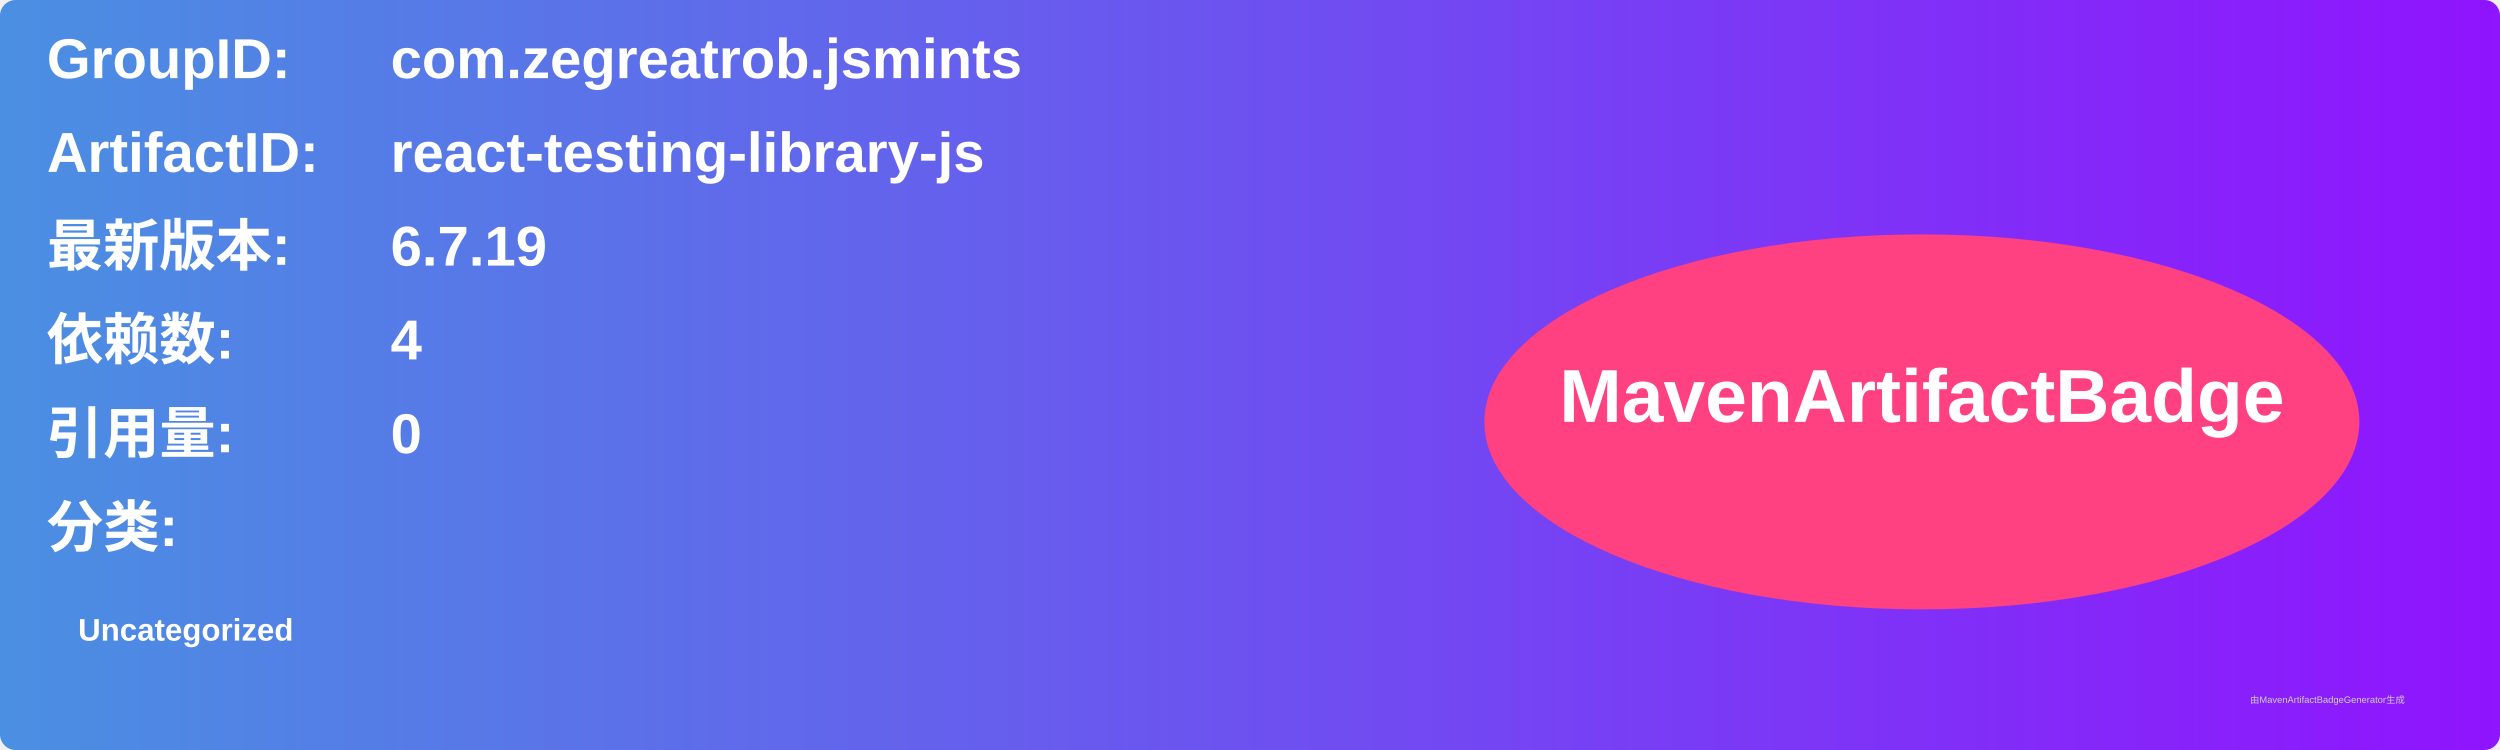
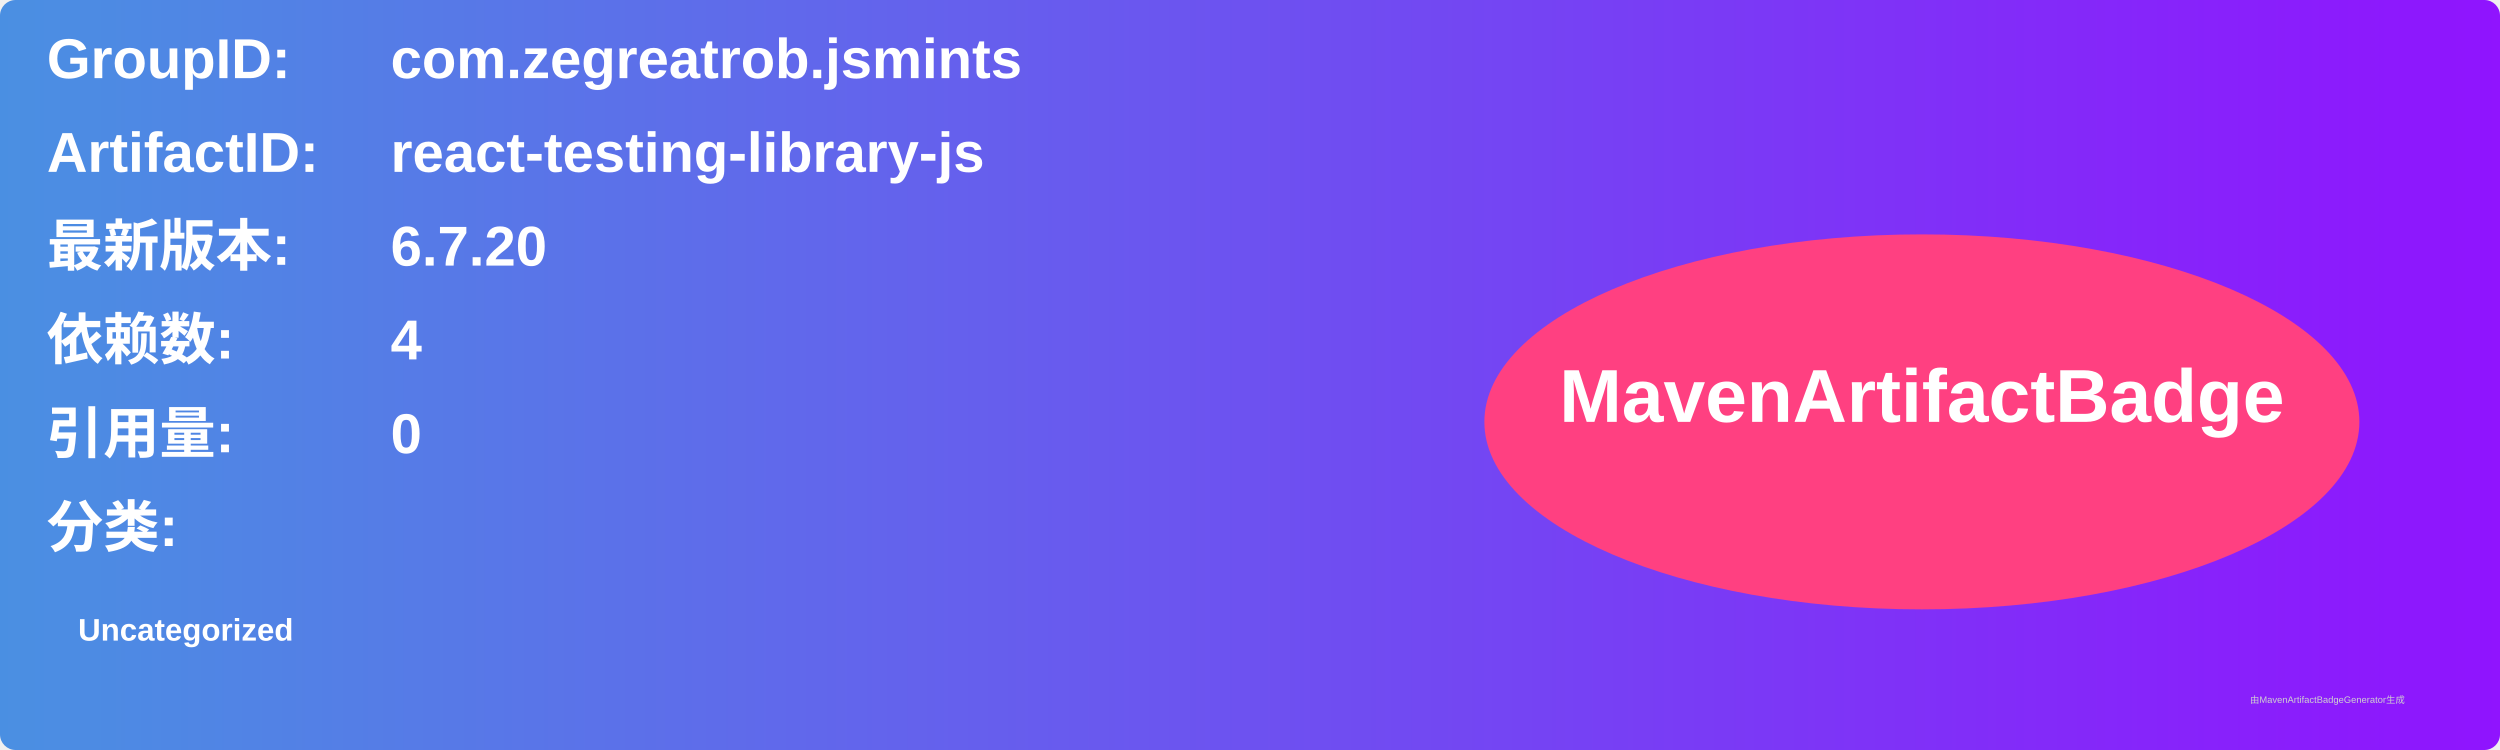
<svg xmlns="http://www.w3.org/2000/svg" width="800" height="240" viewBox="0 0 800 240">
  <linearGradient id="grad" x1="0%" y1="0%" x2="100%" y2="0%">
    <stop offset="0%" stop-color="#4a90e2" />
    <stop offset="100%" stop-color="#9013fe" />
  </linearGradient>
  <rect width="100%" height="100%" rx="5" ry="5" fill="url(#grad)" />
  <g transform="translate(15, 15)">
    <text x="0" y="10" font-family="Arial" font-size="18" fill="white" font-weight="bold" width="260">GroupID:</text>
    <text x="110" y="10" font-family="Arial" font-size="18" fill="white" font-weight="bold" width="460">com.zegreatrob.jsmints</text>
    <text x="0" y="40" font-family="Arial" font-size="18" fill="white" font-weight="bold" width="260">ArtifactID:</text>
    <text x="110" y="40" font-family="Arial" font-size="18" fill="white" font-weight="bold" width="460">react-testing-library-js</text>
    <text x="0" y="70" font-family="Arial" font-size="18" fill="white" font-weight="bold">最新版本:</text>
    <text x="110" y="70" font-family="Arial" font-size="18" fill="white" font-weight="bold">
-       <tspan font-weight="bold">6.7.19</tspan>
+       <tspan font-weight="bold">6.7.20</tspan>
    </text>
    <text x="0" y="100" font-family="Arial" font-size="18" fill="white" font-weight="bold">依赖数: </text>
    <text x="110" y="100" font-family="Arial" font-size="18" fill="white">
      <tspan font-weight="bold">4</tspan>
    </text>
    <text x="0" y="130" font-family="Arial" font-size="18" fill="white" font-weight="bold">引用量: </text>
    <text x="110" y="130" font-family="Arial" font-size="18" fill="white">
      <tspan font-weight="bold">0</tspan>
    </text>
    <text x="0" y="160" font-family="Arial" font-size="18" fill="white" font-weight="bold">分类:</text>
    <text x="10" y="190" font-family="Arial" font-size="10" fill="white">
      <tspan font-weight="bold">Uncategorized</tspan>
    </text>
    <ellipse cx="600" cy="120" rx="140" ry="60" fill="#ff4081" />
    <text x="600" y="120" text-anchor="middle" font-family="Arial" font-size="24" fill="white" font-weight="bold">MavenArtifactBadge</text>
  </g>
  <text x="720" y="225" font-family="Arial" font-size="3" fill="#d0d0d0">由MavenArtifactBadgeGenerator生成</text>
</svg>
